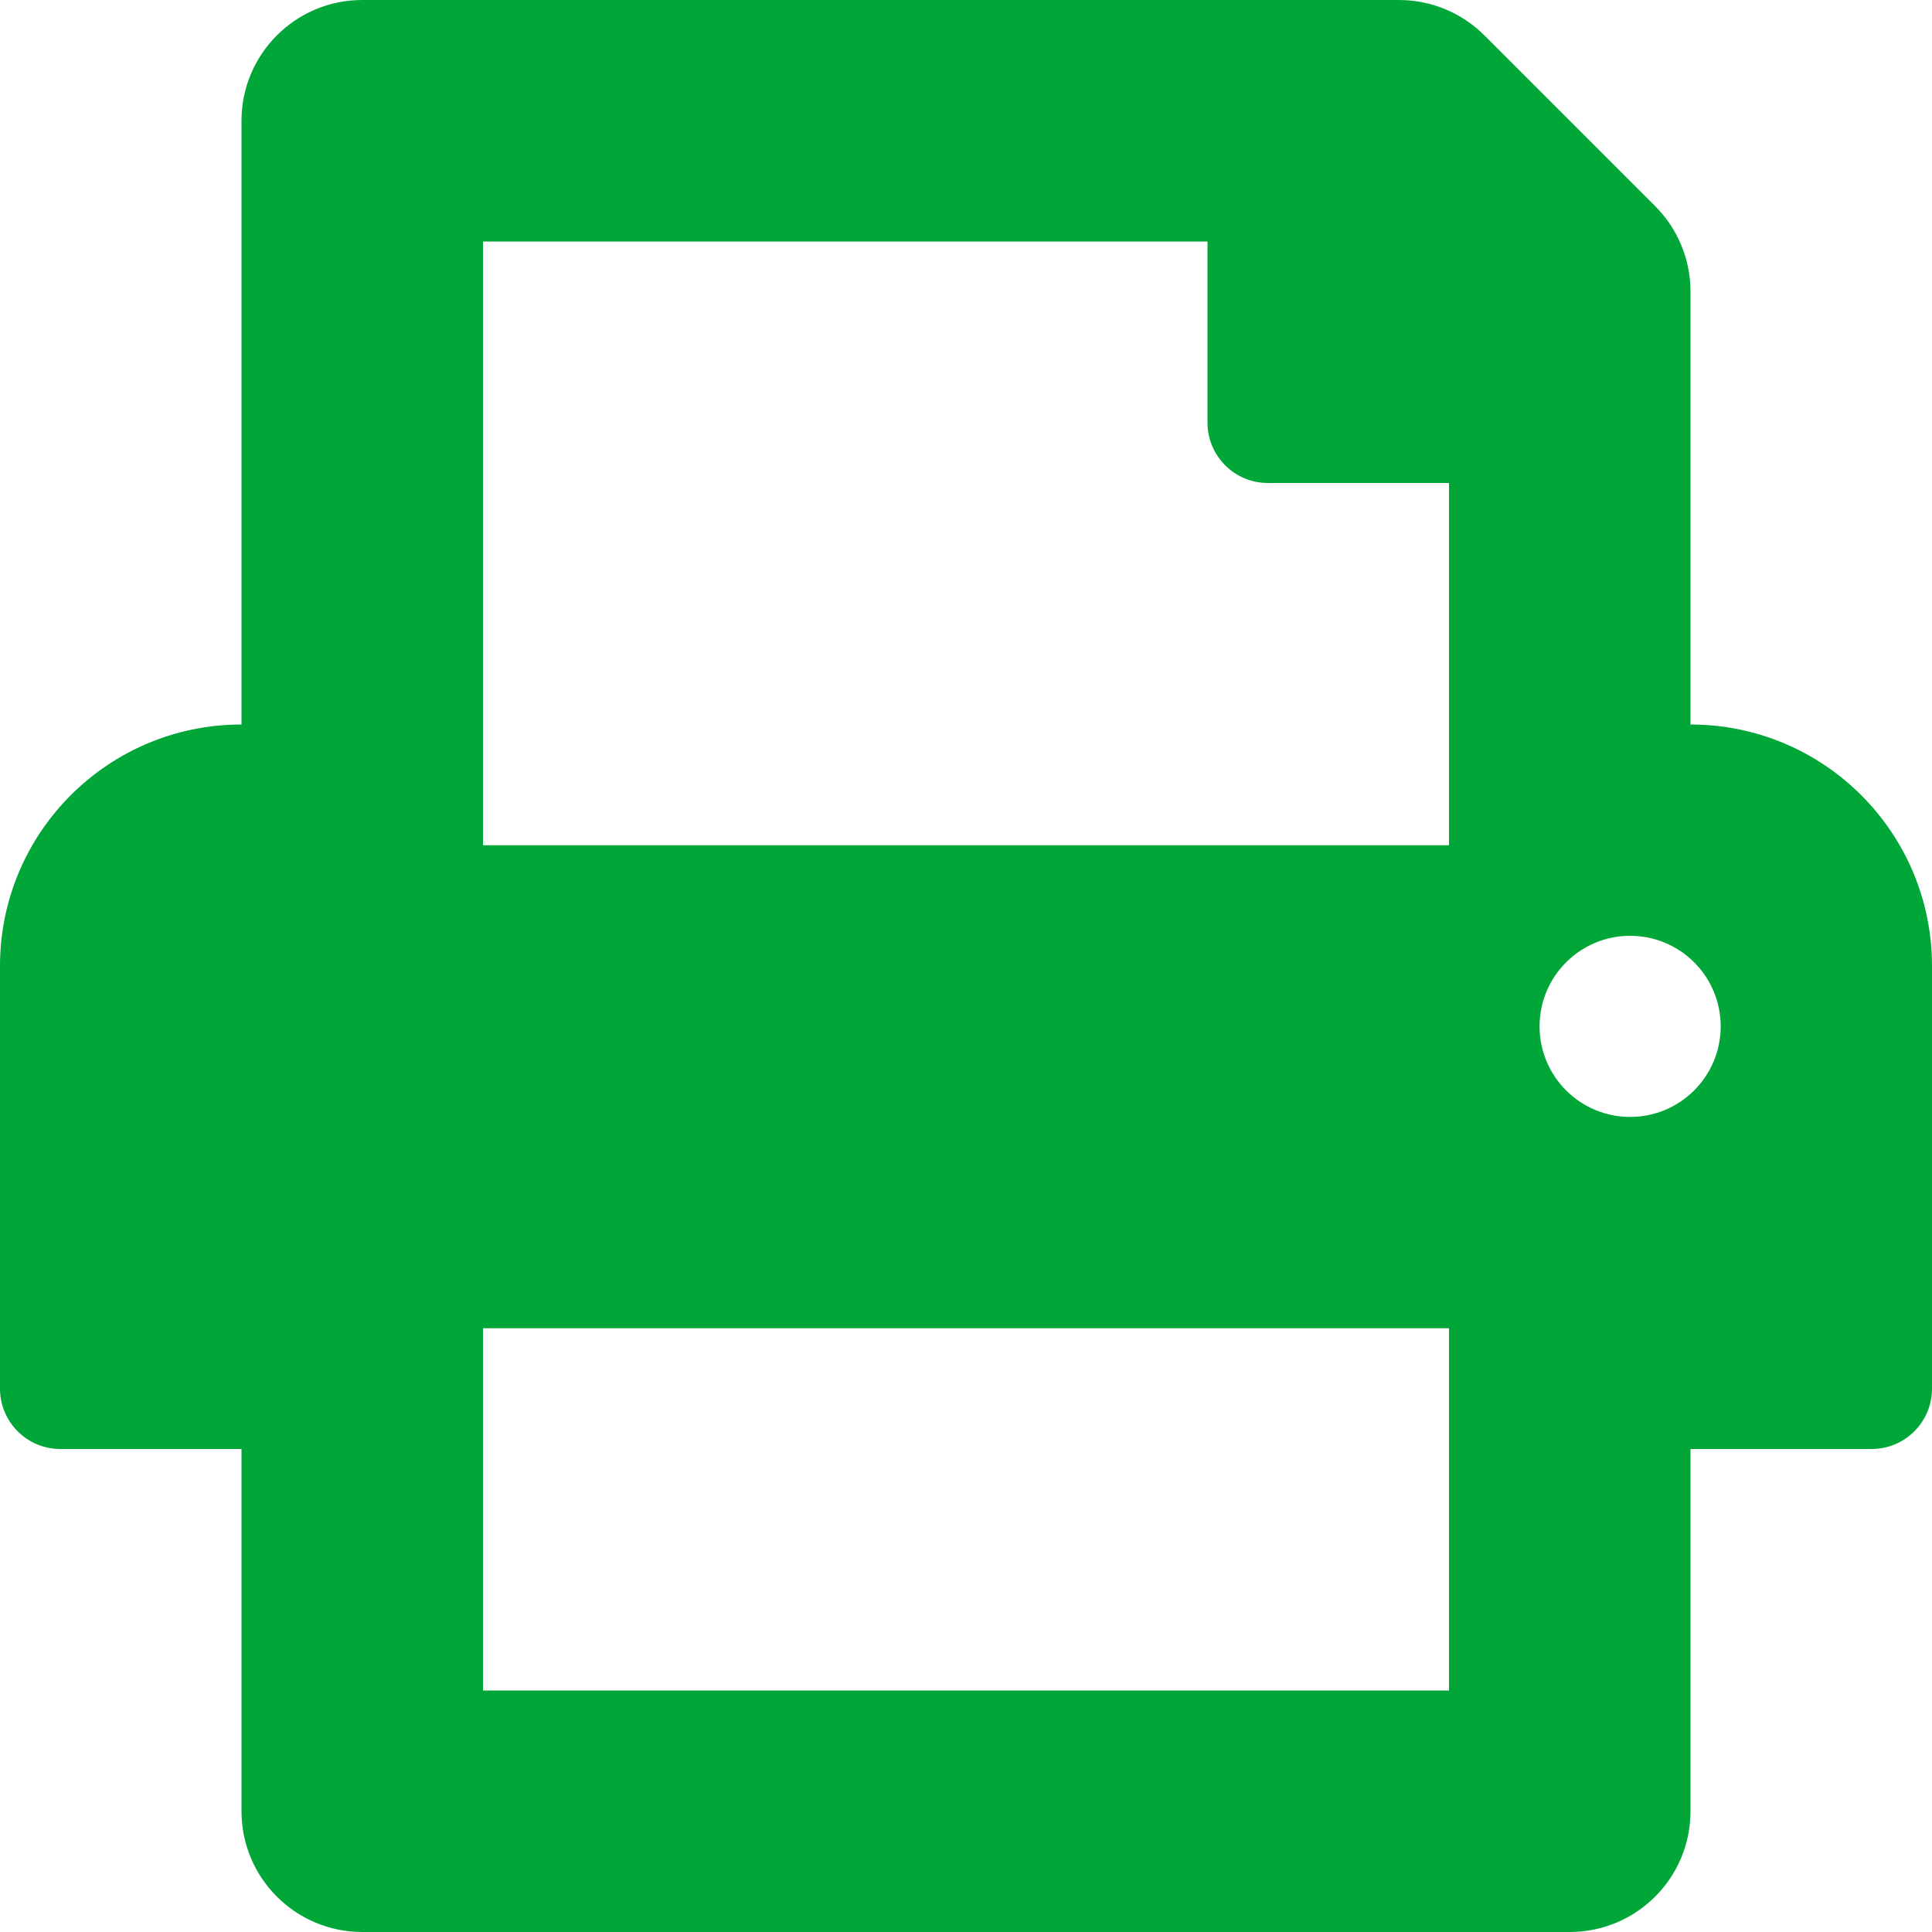
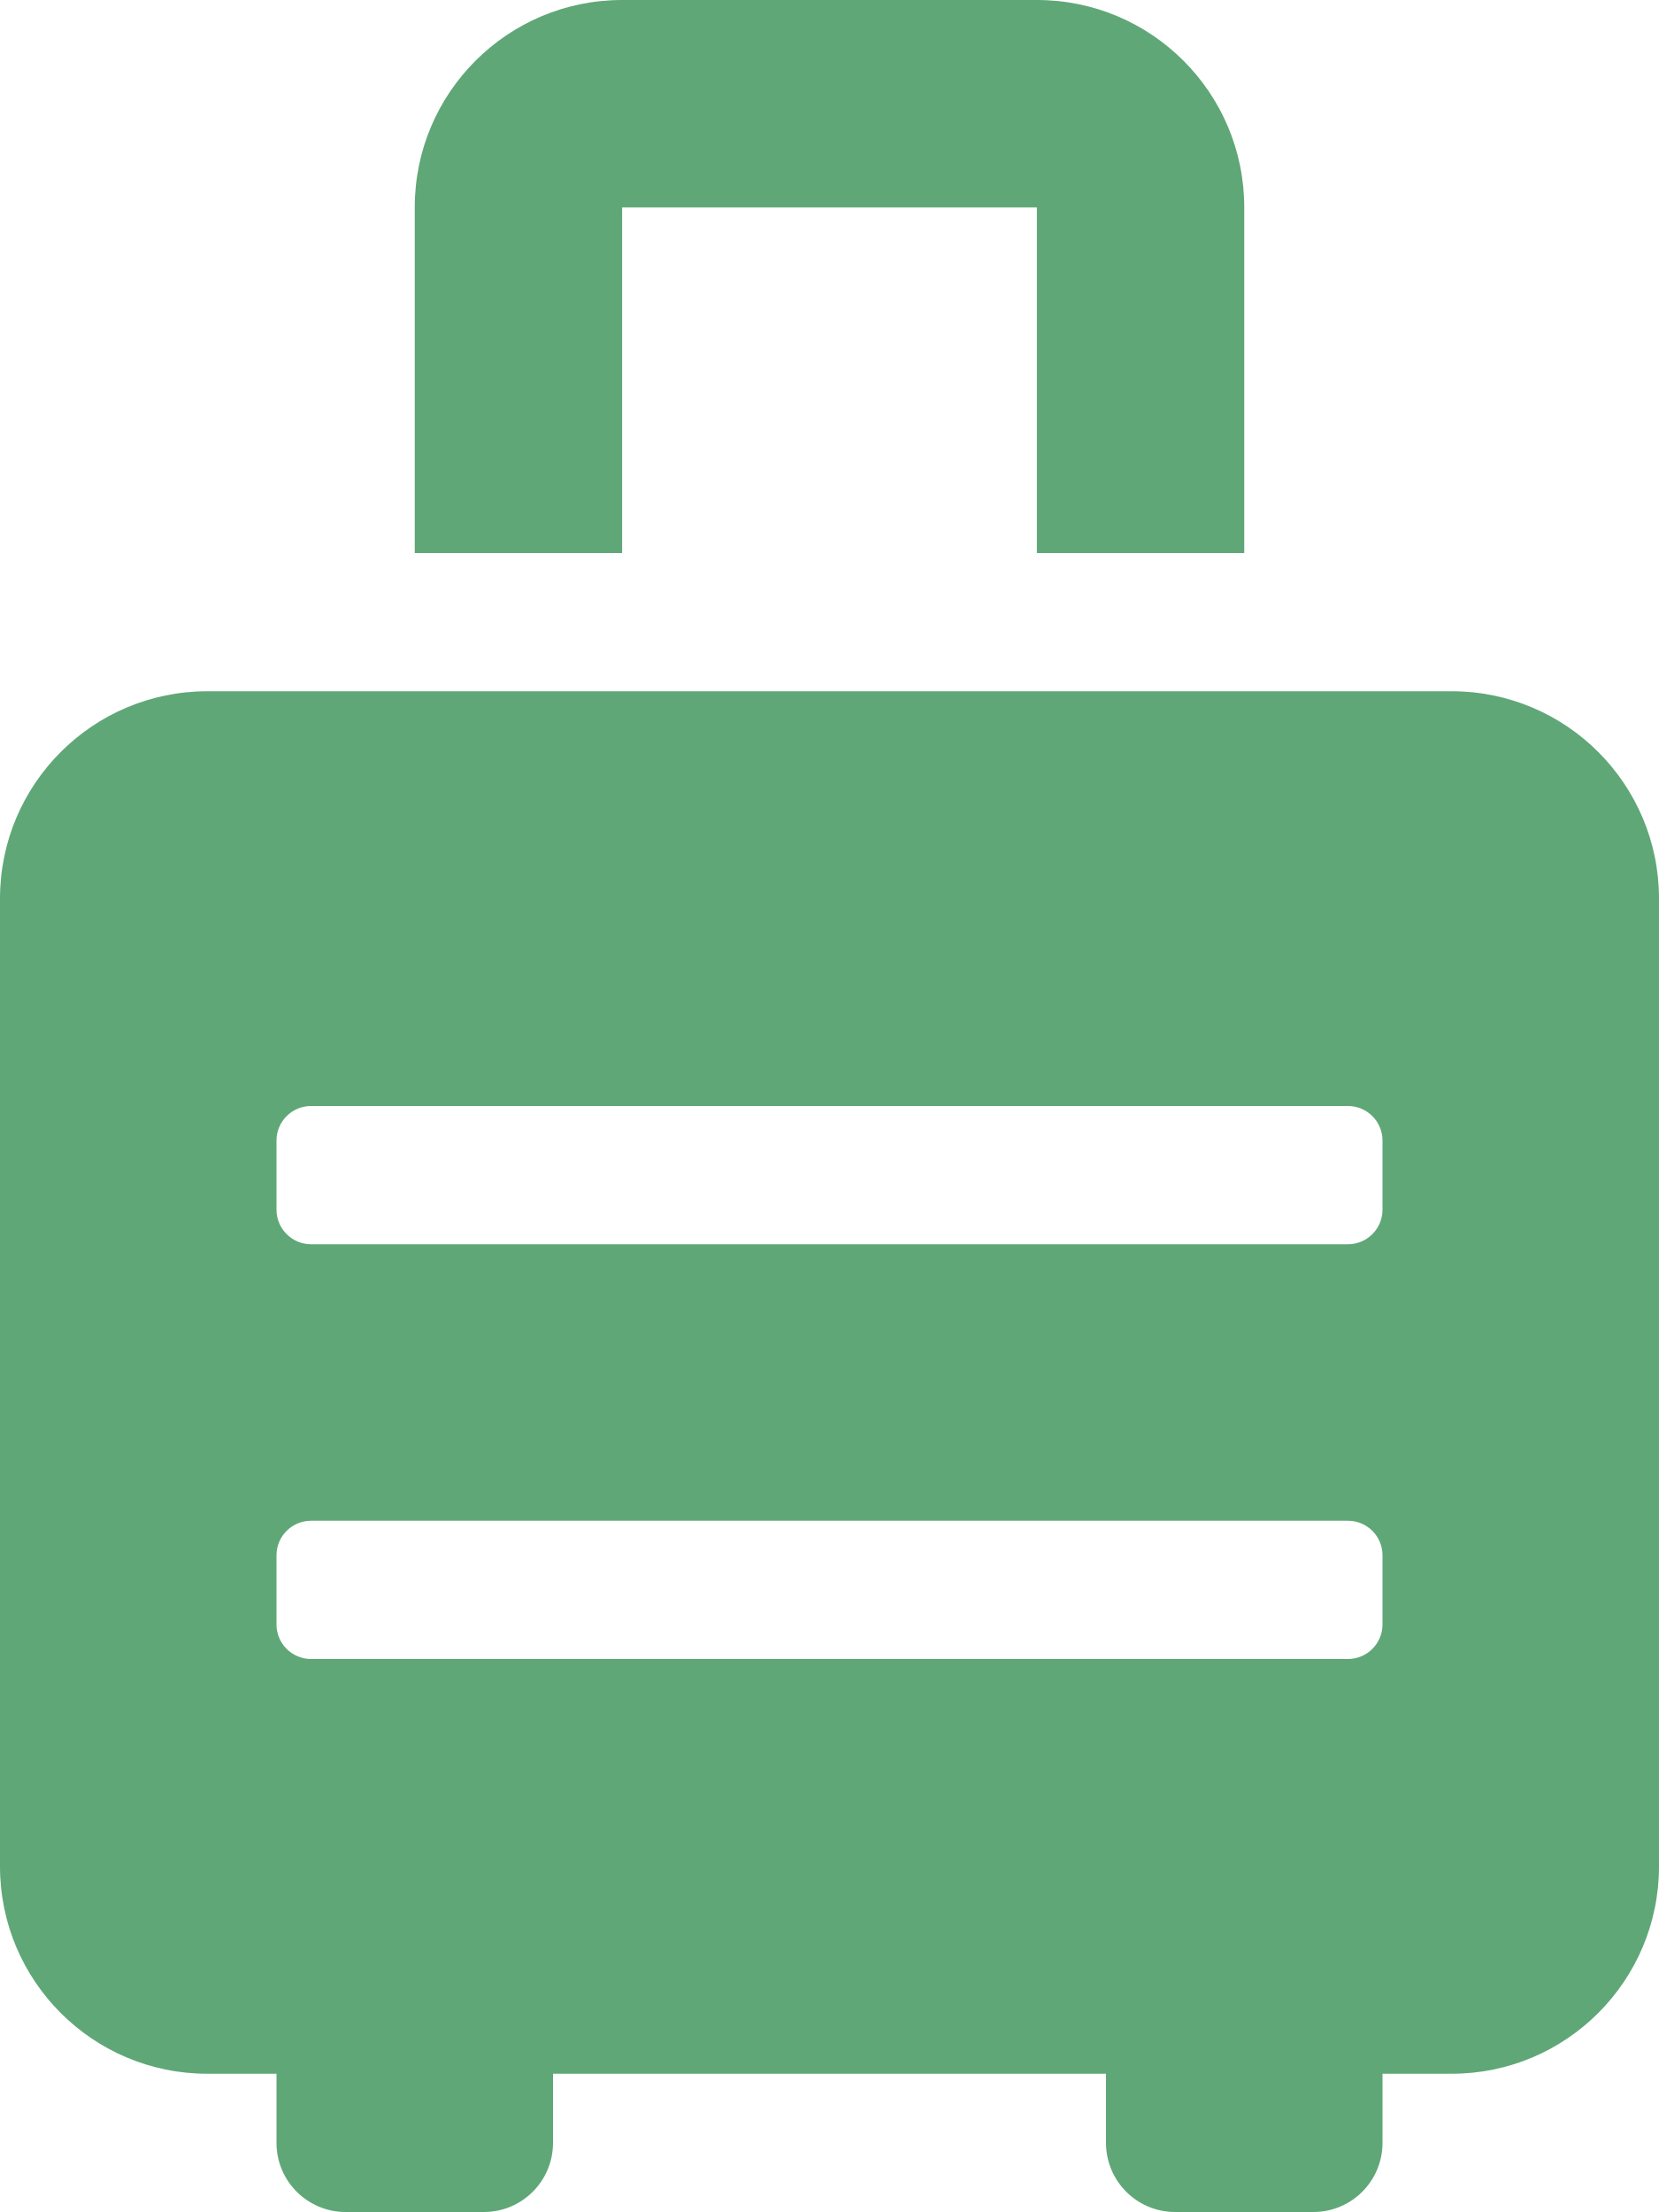
- <svg xmlns="http://www.w3.org/2000/svg" style="fill:#01A638;" viewBox="0 0 512 512">
-   <path d="M448 192V77.25c0-8.49-3.37-16.62-9.37-22.63L393.37 9.37c-6-6-14.14-9.37-22.63-9.37H96C78.33 0 64 14.33 64 32v160c-35.35 0-64 28.65-64 64v112c0 8.84 7.16 16 16 16h48v96c0 17.67 14.33 32 32 32h320c17.67 0 32-14.33 32-32v-96h48c8.84 0 16-7.16 16-16V256c0-35.35-28.65-64-64-64zm-64 256H128v-96h256v96zm0-224H128V64h192v48c0 8.84 7.16 16 16 16h48v96zm48 72c-13.25 0-24-10.75-24-24 0-13.26 10.75-24 24-24s24 10.74 24 24c0 13.25-10.75 24-24 24z" />
+ <svg xmlns="http://www.w3.org/2000/svg" style="fill:#5FA777;" viewBox="0 0 384 512">
+   <path d="M336 160H48c-26.51 0-48 21.49-48 48v224c0 26.51 21.49 48 48 48h16v16c0 8.84 7.16 16 16 16h32c8.84 0 16-7.16 16-16v-16h128v16c0 8.84 7.16 16 16 16h32c8.84 0 16-7.16 16-16v-16h16c26.51 0 48-21.49 48-48V208c0-26.51-21.49-48-48-48zm-16 216c0 4.42-3.58 8-8 8H72c-4.42 0-8-3.58-8-8v-16c0-4.42 3.58-8 8-8h240c4.42 0 8 3.58 8 8v16zm0-96c0 4.42-3.58 8-8 8H72c-4.42 0-8-3.58-8-8v-16c0-4.42 3.58-8 8-8h240c4.42 0 8 3.58 8 8v16zM144 48h96v80h48V48c0-26.51-21.49-48-48-48h-96c-26.51 0-48 21.49-48 48v80h48V48z" />
</svg>
